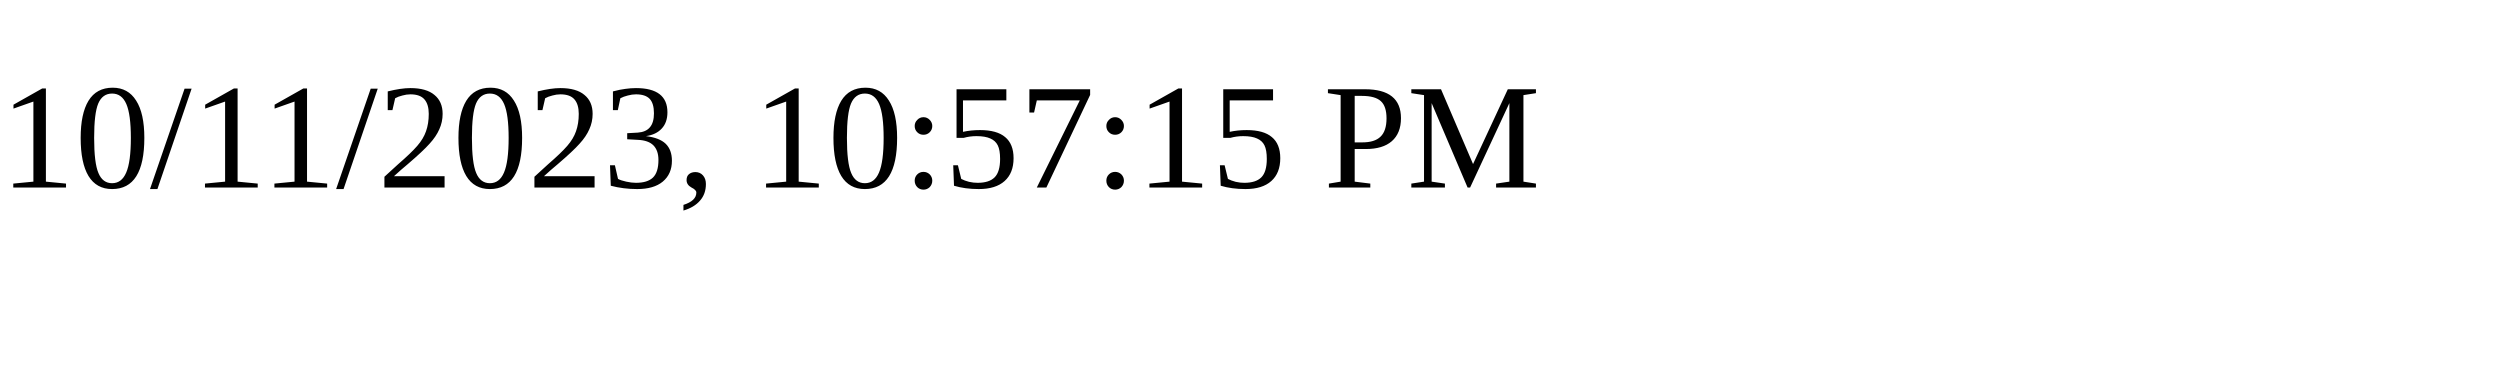
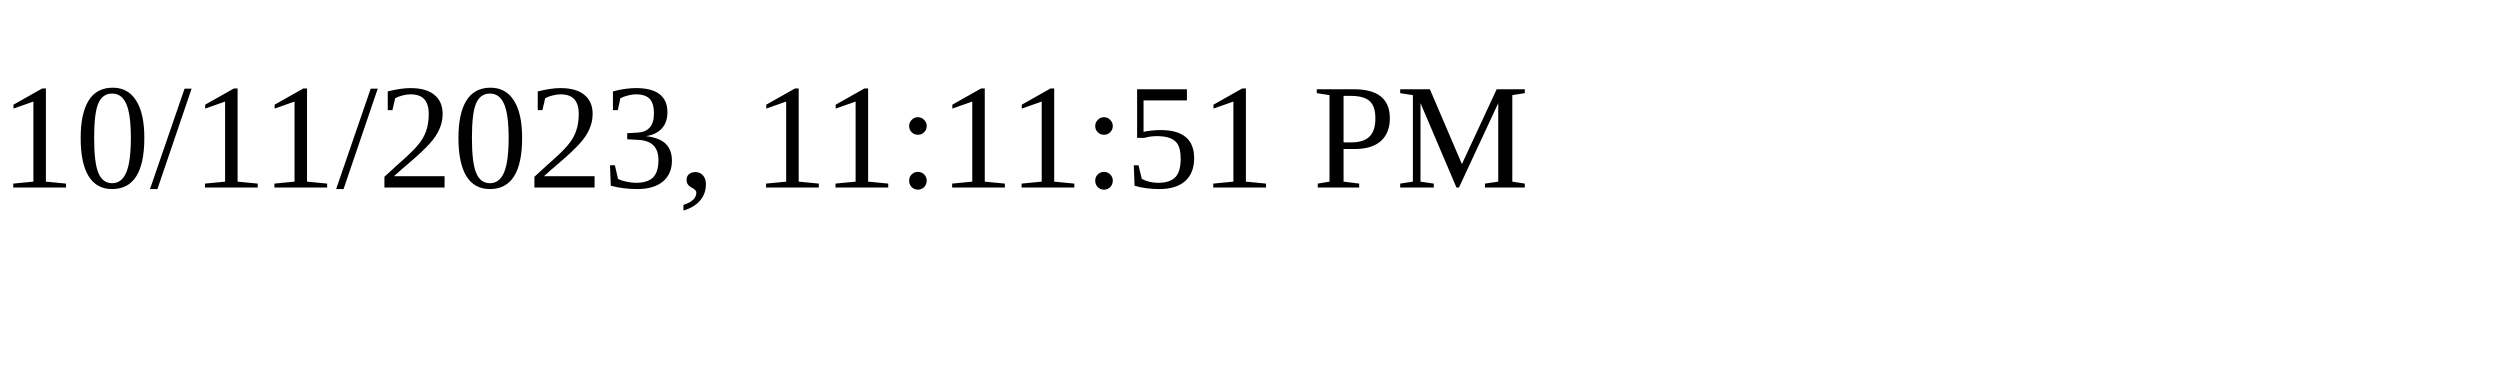
<svg xmlns="http://www.w3.org/2000/svg" height="30" width="200">
-   <text x="0" y="15">10/11/2023, 10:57:15 PM</text>
+   <text x="0" y="15">10/11/2023, 11:11:51 PM</text>
</svg>
